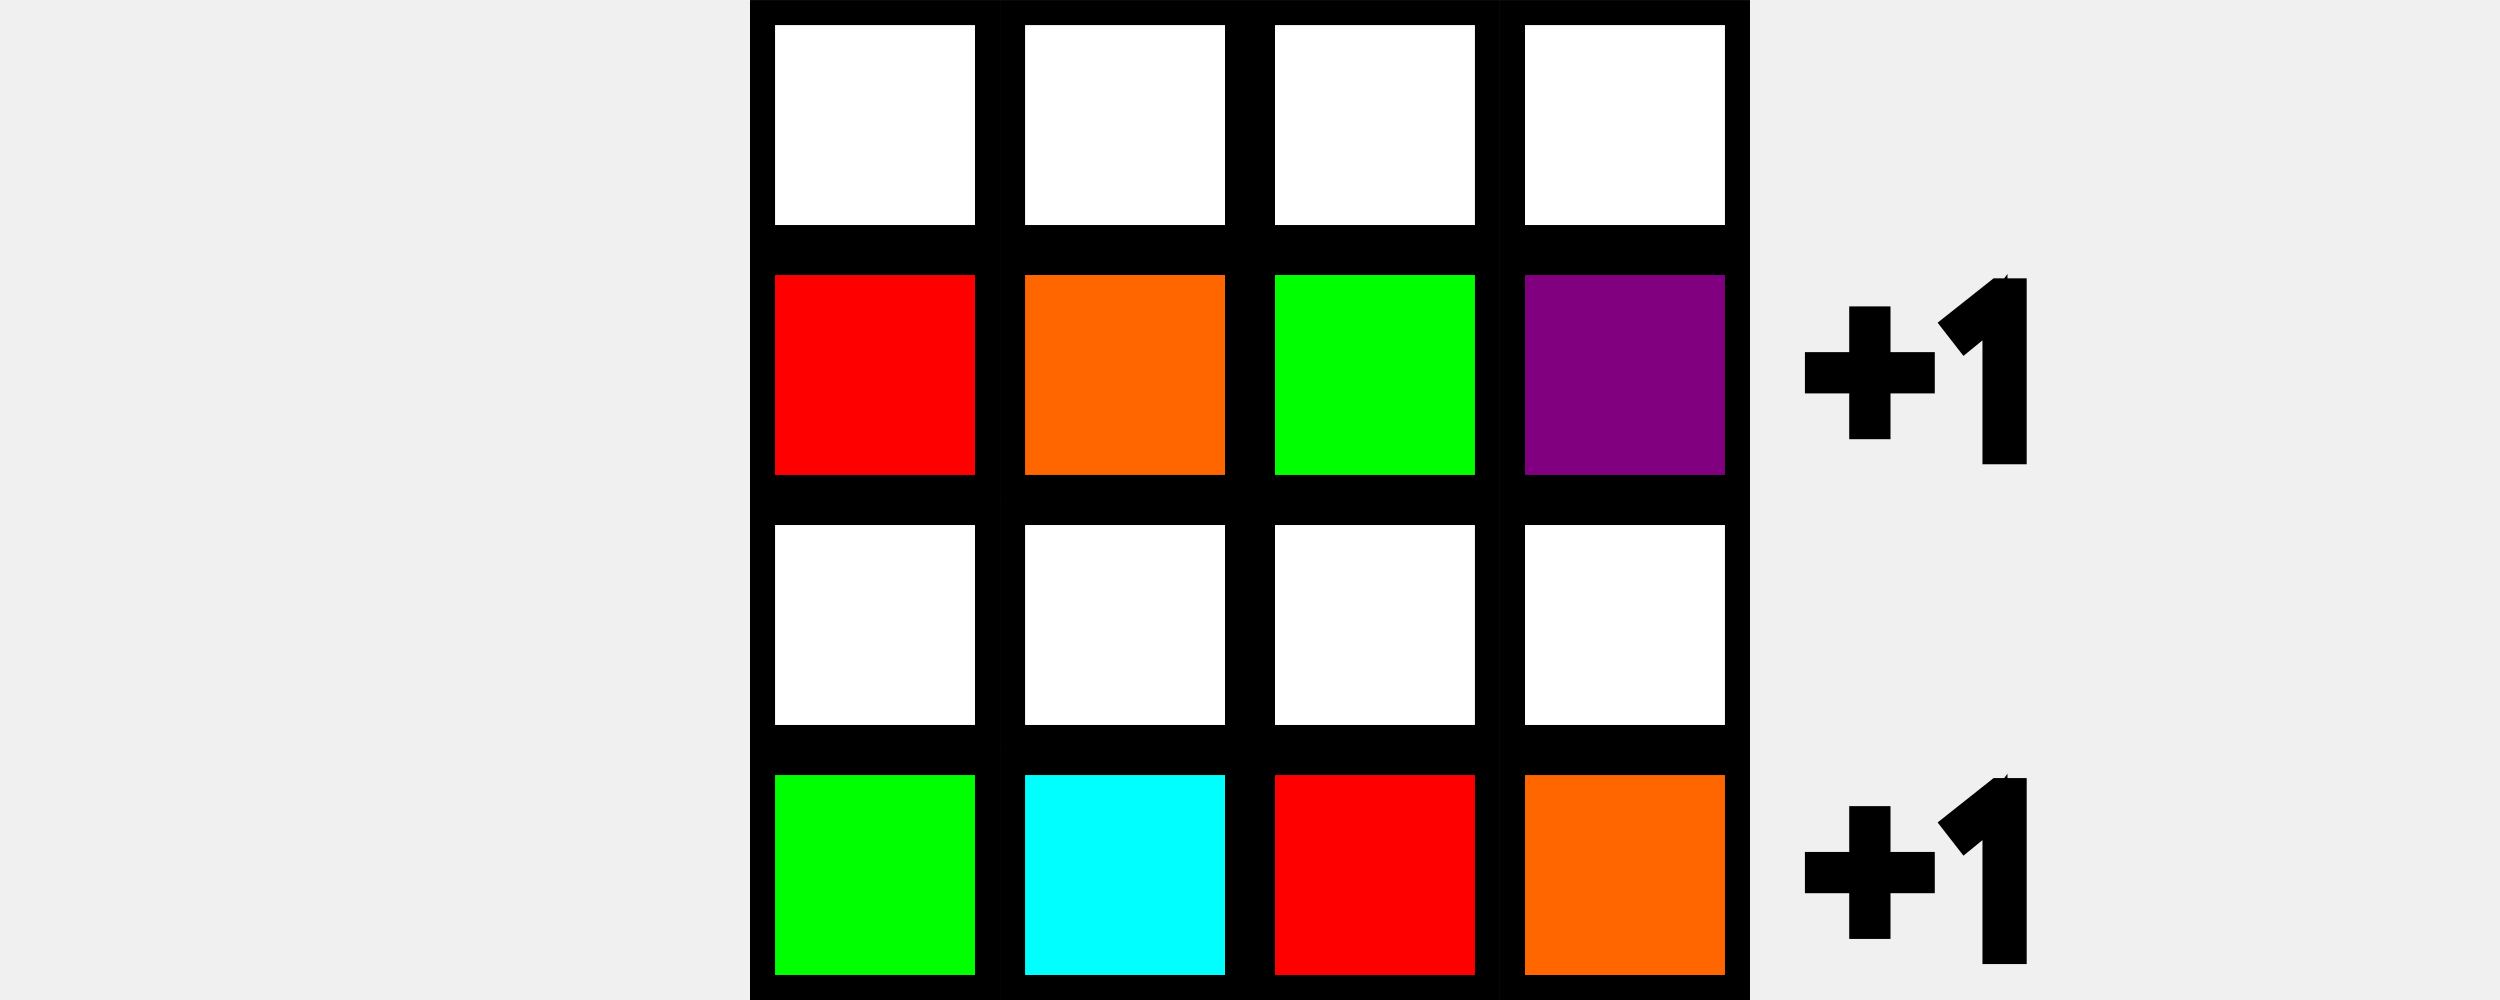
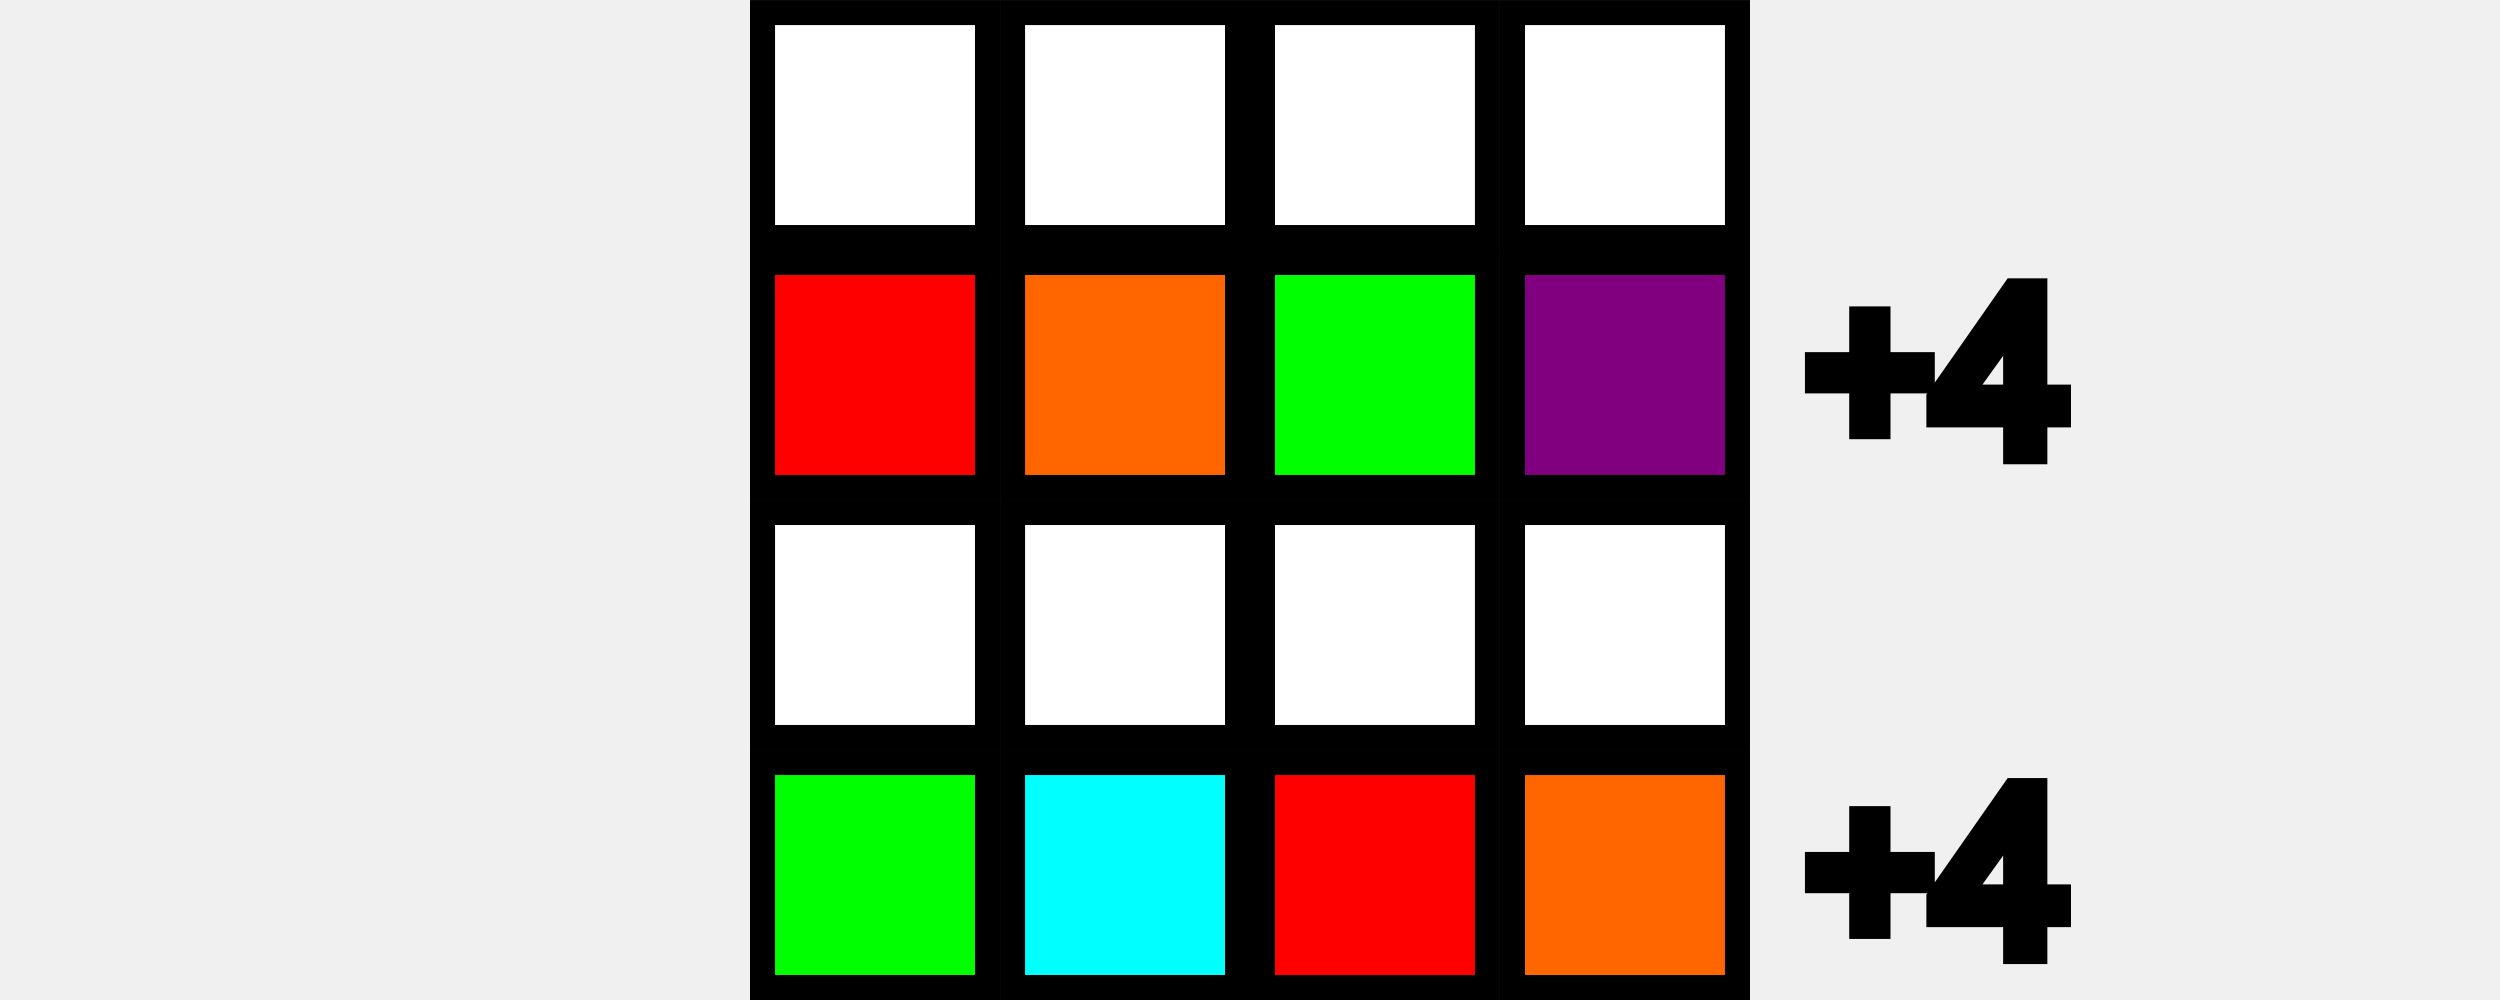
<svg xmlns="http://www.w3.org/2000/svg" width="26.458mm" height="10.583mm" viewBox="0 0 26.458 10.583" version="1.1" id="svg5">
  <defs id="defs2" />
  <g id="layer1">
    <rect style="color:#000000;overflow:visible;fill:#ffffff;stroke:#000000;stroke-width:0.265;stroke-dasharray:none" id="rect63" width="2.381" height="2.381" x="8.07" y="-2.514" transform="scale(1,-1)" />
    <rect style="color:#000000;overflow:visible;fill:#ffffff;stroke:#000000;stroke-width:0.265;stroke-dasharray:none" id="rect1033" width="2.381" height="2.381" x="10.716" y="-2.514" transform="scale(1,-1)" />
    <rect style="color:#000000;overflow:visible;fill:#ffffff;stroke:#000000;stroke-width:0.265;stroke-dasharray:none" id="rect1035" width="2.381" height="2.381" x="13.361" y="-2.514" transform="scale(1,-1)" />
    <rect style="color:#000000;overflow:visible;fill:#ffffff;stroke:#000000;stroke-width:0.265;stroke-dasharray:none" id="rect1037" width="2.381" height="2.381" x="16.007" y="-2.514" transform="scale(1,-1)" />
    <rect style="color:#000000;overflow:visible;fill:#ff0000;stroke:#000000;stroke-width:0.265;stroke-dasharray:none" id="rect1072" width="2.381" height="2.381" x="8.07" y="-5.159" transform="scale(1,-1)" />
    <rect style="color:#000000;overflow:visible;fill:#ff6600;stroke:#000000;stroke-width:0.265;stroke-dasharray:none" id="rect1074" width="2.381" height="2.381" x="10.716" y="-5.159" transform="scale(1,-1)" />
    <rect style="color:#000000;overflow:visible;fill:#00ff00;stroke:#000000;stroke-width:0.265;stroke-dasharray:none" id="rect1076" width="2.381" height="2.381" x="13.361" y="-5.159" transform="scale(1,-1)" />
    <rect style="color:#000000;overflow:visible;fill:#800080;stroke:#000000;stroke-width:0.265;stroke-dasharray:none" id="rect1078" width="2.381" height="2.381" x="16.007" y="-5.159" transform="scale(1,-1)" />
    <rect style="color:#000000;overflow:visible;fill:#ffffff;stroke:#000000;stroke-width:0.265;stroke-dasharray:none" id="rect1082" width="2.381" height="2.381" x="8.07" y="-7.805" transform="scale(1,-1)" />
    <rect style="color:#000000;overflow:visible;fill:#ffffff;stroke:#000000;stroke-width:0.265;stroke-dasharray:none" id="rect1084" width="2.381" height="2.381" x="10.716" y="-7.805" transform="scale(1,-1)" />
    <rect style="color:#000000;overflow:visible;fill:#ffffff;stroke:#000000;stroke-width:0.265;stroke-dasharray:none" id="rect1086" width="2.381" height="2.381" x="13.361" y="-7.805" transform="scale(1,-1)" />
    <rect style="color:#000000;overflow:visible;fill:#ffffff;stroke:#000000;stroke-width:0.265;stroke-dasharray:none" id="rect1088" width="2.381" height="2.381" x="16.007" y="-7.805" transform="scale(1,-1)" />
    <rect style="color:#000000;overflow:visible;fill:#00ff00;stroke:#000000;stroke-width:0.265;stroke-dasharray:none" id="rect1092" width="2.381" height="2.381" x="8.07" y="-10.451" transform="scale(1,-1)" />
    <rect style="color:#000000;overflow:visible;fill:#00ffff;stroke:#000000;stroke-width:0.265;stroke-dasharray:none" id="rect1094" width="2.381" height="2.381" x="10.716" y="-10.451" transform="scale(1,-1)" />
    <rect style="color:#000000;overflow:visible;fill:#ff0000;stroke:#000000;stroke-width:0.265;stroke-dasharray:none" id="rect1096" width="2.381" height="2.381" x="13.361" y="-10.451" transform="scale(1,-1)" />
    <rect style="color:#000000;overflow:visible;fill:#ff6600;stroke:#000000;stroke-width:0.265;stroke-dasharray:none" id="rect1098" width="2.381" height="2.381" x="16.007" y="-10.451" transform="scale(1,-1)" />
    <text xml:space="preserve" style="font-size:8.467px;line-height:22.754px;font-family:STIX;-inkscape-font-specification:STIX;letter-spacing:0px;word-spacing:0px;writing-mode:lr-tb;fill:none;stroke:#000000;stroke-width:0.265px;stroke-linecap:butt;stroke-linejoin:miter;stroke-opacity:1" x="19.108" y="4.782" id="text3442">
-       <tspan id="tspan3440" style="font-style:normal;font-variant:normal;font-weight:normal;font-stretch:normal;font-size:2.381px;font-family:Handlee;-inkscape-font-specification:'Handlee, Normal';font-variant-ligatures:normal;font-variant-caps:normal;font-variant-numeric:normal;font-variant-east-asian:normal;stroke-width:0.265px" x="19.108" y="4.782">+1</tspan>
+       <tspan id="tspan3440" style="font-style:normal;font-variant:normal;font-weight:normal;font-stretch:normal;font-size:2.381px;font-family:Handlee;-inkscape-font-specification:'Handlee, Normal';font-variant-ligatures:normal;font-variant-caps:normal;font-variant-numeric:normal;font-variant-east-asian:normal;stroke-width:0.265px" x="19.108" y="4.782">+4</tspan>
    </text>
    <text xml:space="preserve" style="font-size:8.467px;line-height:22.754px;font-family:STIX;-inkscape-font-specification:STIX;letter-spacing:0px;word-spacing:0px;writing-mode:lr-tb;fill:none;stroke:#000000;stroke-width:0.265px;stroke-linecap:butt;stroke-linejoin:miter;stroke-opacity:1" x="19.108" y="10.074" id="text2097">
-       <tspan id="tspan2095" style="font-style:normal;font-variant:normal;font-weight:normal;font-stretch:normal;font-size:2.381px;font-family:Handlee;-inkscape-font-specification:'Handlee, Normal';font-variant-ligatures:normal;font-variant-caps:normal;font-variant-numeric:normal;font-variant-east-asian:normal;stroke-width:0.265px" x="19.108" y="10.074">+1</tspan>
+       <tspan id="tspan2095" style="font-style:normal;font-variant:normal;font-weight:normal;font-stretch:normal;font-size:2.381px;font-family:Handlee;-inkscape-font-specification:'Handlee, Normal';font-variant-ligatures:normal;font-variant-caps:normal;font-variant-numeric:normal;font-variant-east-asian:normal;stroke-width:0.265px" x="19.108" y="10.074">+4</tspan>
    </text>
  </g>
</svg>
